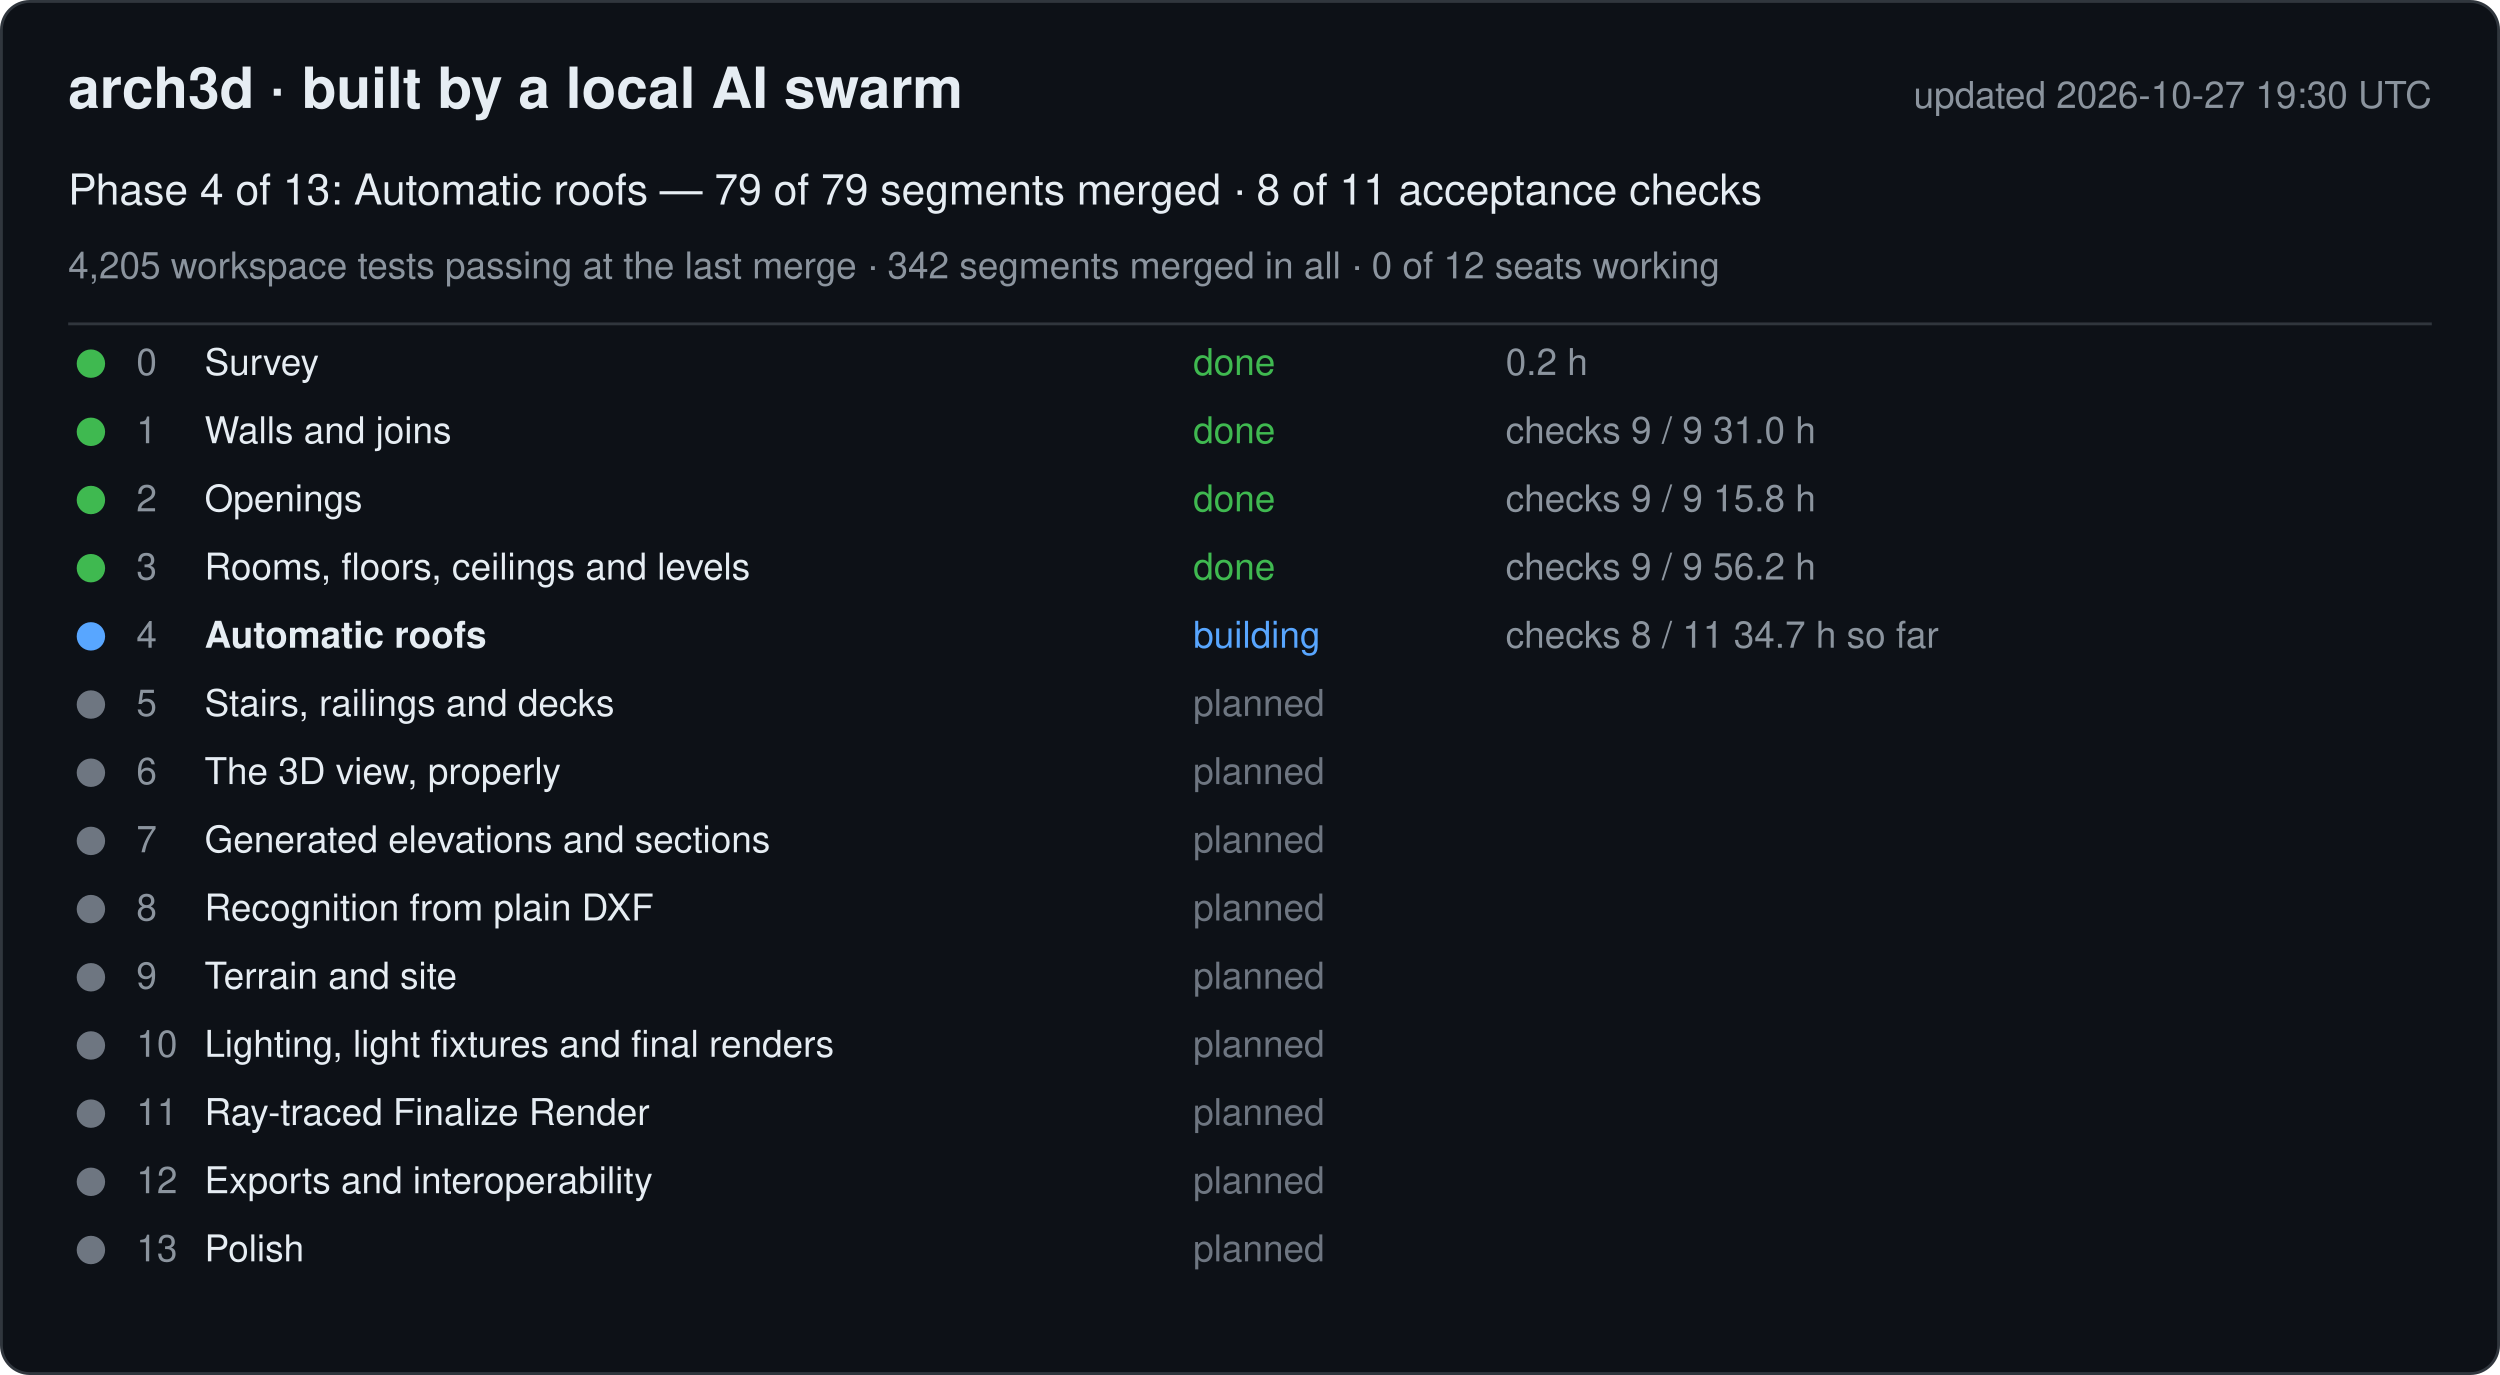
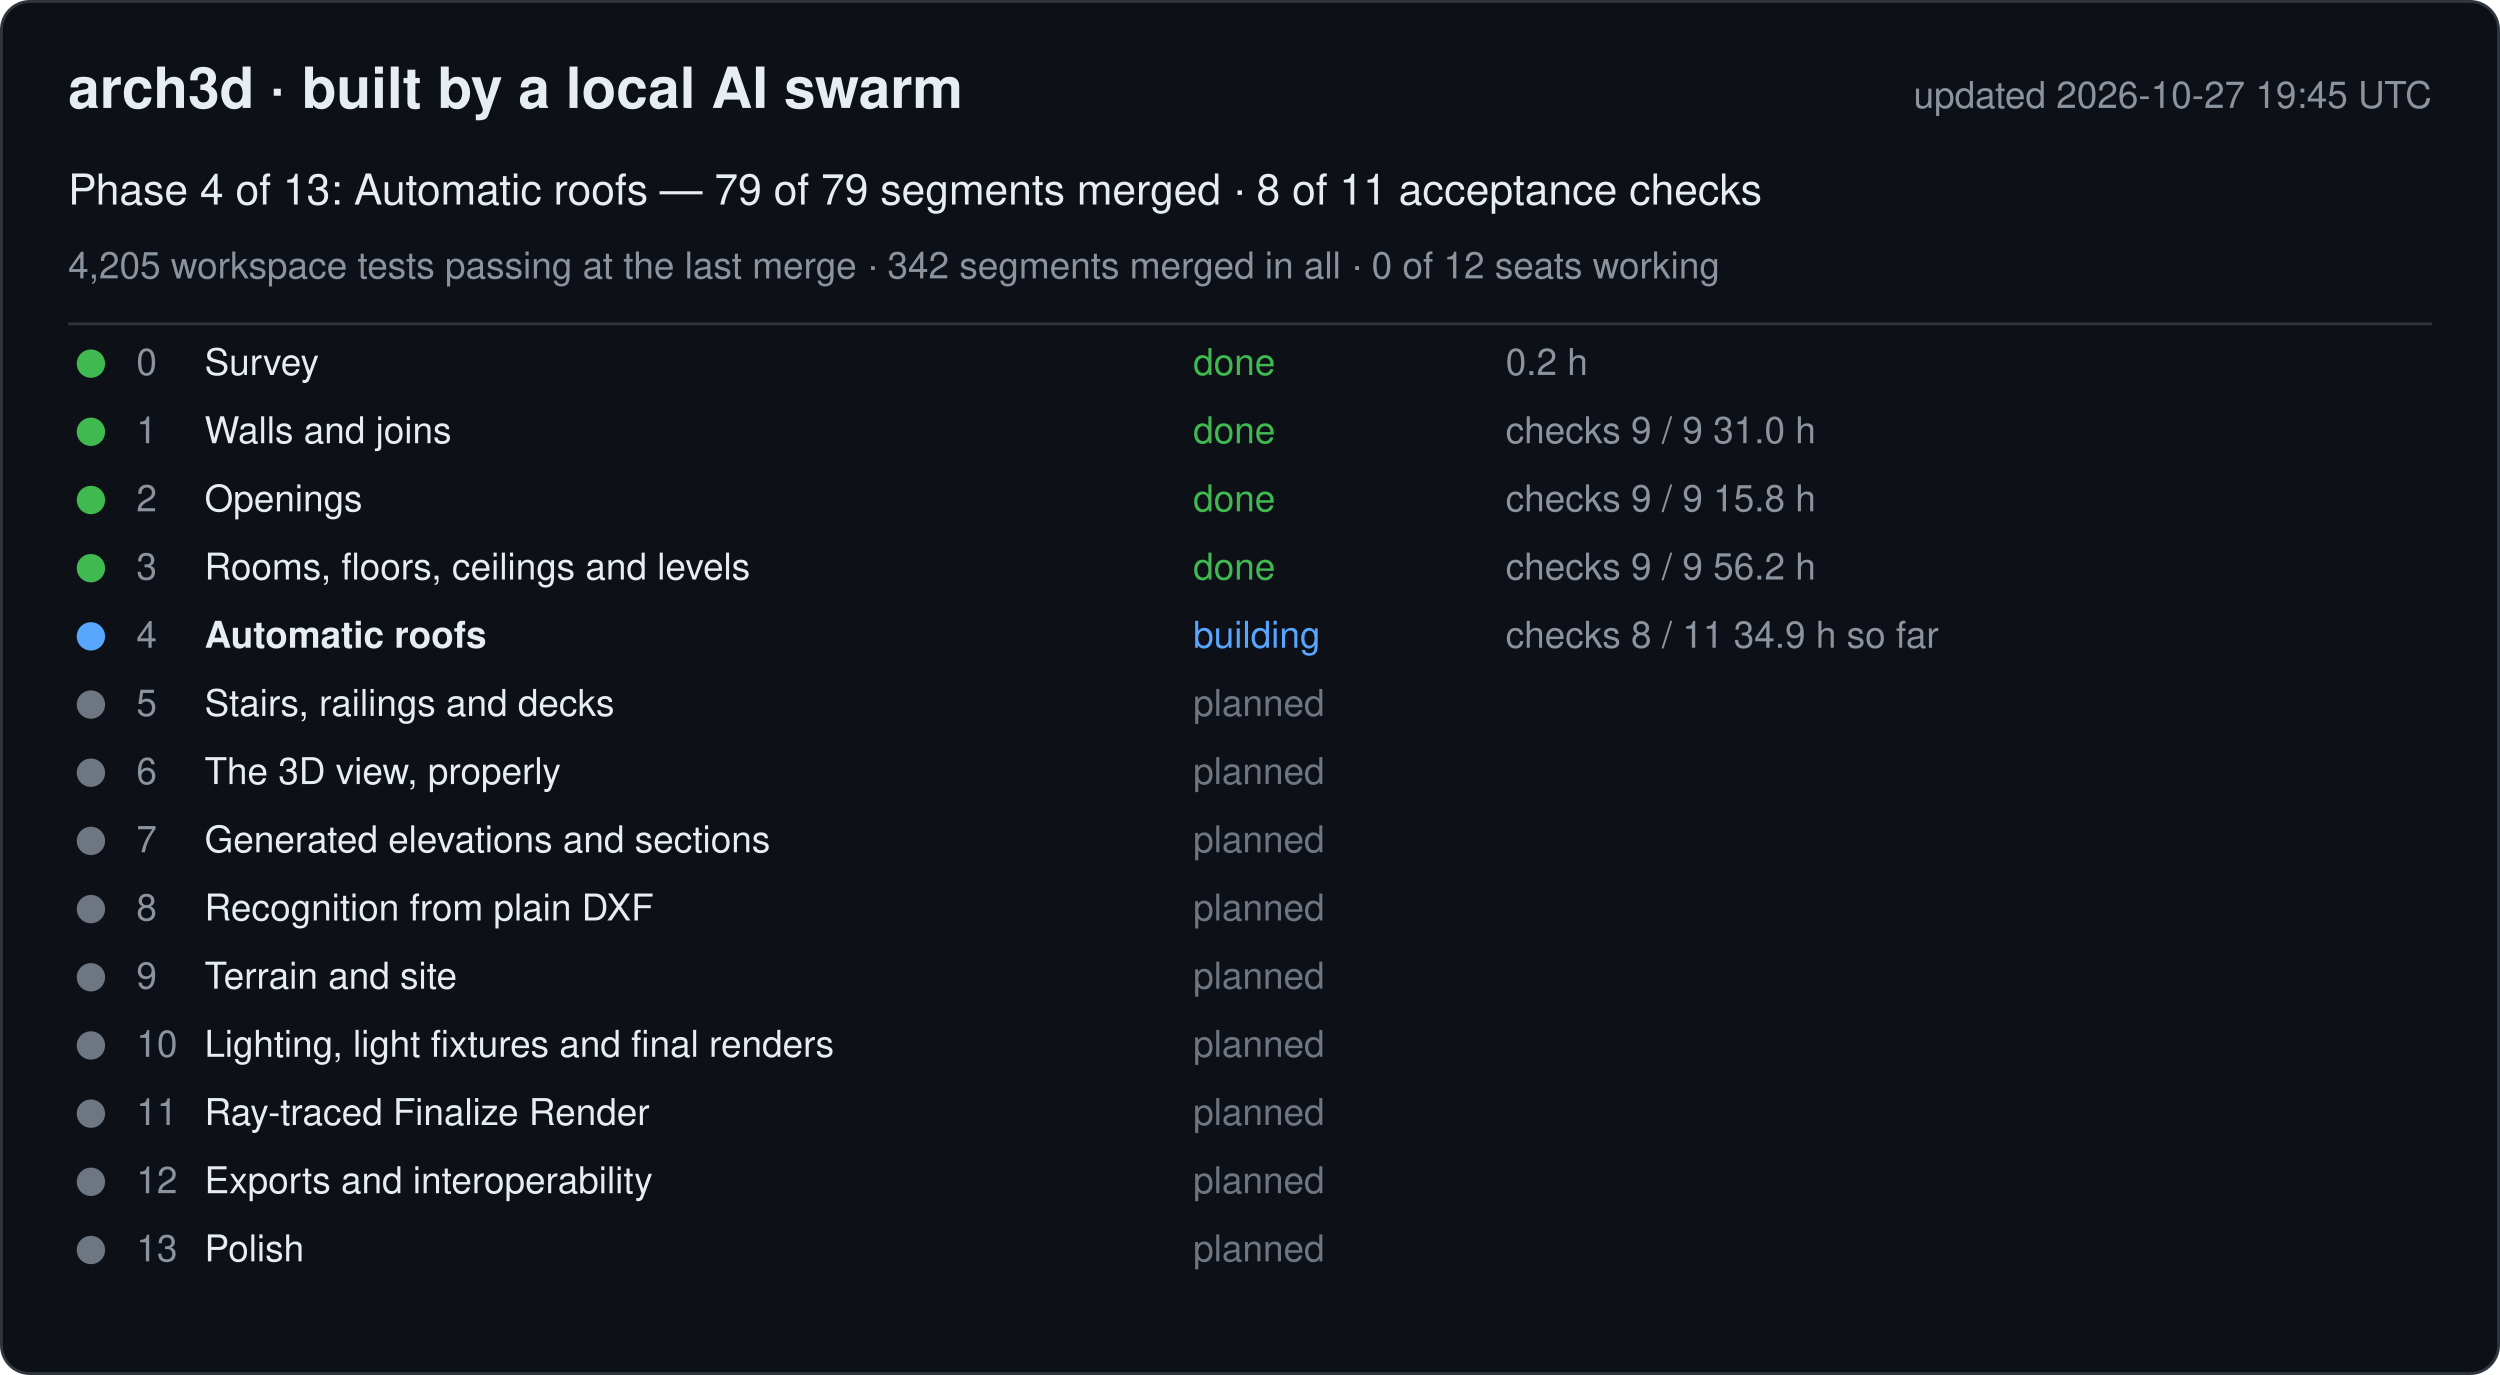
<svg xmlns="http://www.w3.org/2000/svg" width="880" height="484" viewBox="0 0 880 484" font-family="-apple-system, Segoe UI, Helvetica, Arial, sans-serif">
  <rect x="0.5" y="0.5" width="879" height="483" rx="10" fill="#0d1117" stroke="#30363d" />
  <text x="24" y="38" font-size="20" font-weight="600" fill="#e6edf3">arch3d · built by a local AI swarm</text>
-   <text x="856" y="38" font-size="13" fill="#8b949e" text-anchor="end">updated 2026-10-27 19:30 UTC</text>
+   <text x="856" y="38" font-size="13" fill="#8b949e" text-anchor="end">updated 2026-10-27 19:45 UTC</text>
  <text x="24" y="72" font-size="15" fill="#e6edf3">Phase 4 of 13: Automatic roofs — 79 of 79 segments merged · 8 of 11 acceptance checks</text>
  <text x="24" y="98" font-size="13" fill="#8b949e">4,205 workspace tests passing at the last merge · 342 segments merged in all · 0 of 12 seats working</text>
  <line x1="24" y1="114" x2="856" y2="114" stroke="#30363d" />
  <g data-phase="0">
    <circle cx="32" cy="128" r="5" fill="#3fb950" />
    <text x="48" y="132" font-size="13" fill="#8b949e">0</text>
    <text x="72" y="132" font-size="13" fill="#e6edf3">Survey</text>
    <text x="420" y="132" font-size="13" fill="#3fb950">done</text>
    <text x="530" y="132" font-size="13" fill="#8b949e">0.2 h</text>
  </g>
  <g data-phase="1">
    <circle cx="32" cy="152" r="5" fill="#3fb950" />
    <text x="48" y="156" font-size="13" fill="#8b949e">1</text>
    <text x="72" y="156" font-size="13" fill="#e6edf3">Walls and joins</text>
    <text x="420" y="156" font-size="13" fill="#3fb950">done</text>
    <text x="530" y="156" font-size="13" fill="#8b949e">checks 9 / 9   31.0 h</text>
  </g>
  <g data-phase="2">
    <circle cx="32" cy="176" r="5" fill="#3fb950" />
    <text x="48" y="180" font-size="13" fill="#8b949e">2</text>
    <text x="72" y="180" font-size="13" fill="#e6edf3">Openings</text>
    <text x="420" y="180" font-size="13" fill="#3fb950">done</text>
    <text x="530" y="180" font-size="13" fill="#8b949e">checks 9 / 9   15.8 h</text>
  </g>
  <g data-phase="3">
    <circle cx="32" cy="200" r="5" fill="#3fb950" />
    <text x="48" y="204" font-size="13" fill="#8b949e">3</text>
    <text x="72" y="204" font-size="13" fill="#e6edf3">Rooms, floors, ceilings and levels</text>
    <text x="420" y="204" font-size="13" fill="#3fb950">done</text>
    <text x="530" y="204" font-size="13" fill="#8b949e">checks 9 / 9   56.2 h</text>
  </g>
  <g data-phase="4">
    <circle cx="32" cy="224" r="5" fill="#58a6ff" />
    <text x="48" y="228" font-size="13" fill="#8b949e">4</text>
    <text x="72" y="228" font-size="13" fill="#e6edf3" font-weight="600">Automatic roofs</text>
    <text x="420" y="228" font-size="13" fill="#58a6ff">building</text>
-     <text x="530" y="228" font-size="13" fill="#8b949e">checks 8 / 11   34.7 h so far</text>
+     <text x="530" y="228" font-size="13" fill="#8b949e">checks 8 / 11   34.9 h so far</text>
  </g>
  <g data-phase="5">
    <circle cx="32" cy="248" r="5" fill="#6e7681" />
    <text x="48" y="252" font-size="13" fill="#8b949e">5</text>
    <text x="72" y="252" font-size="13" fill="#e6edf3">Stairs, railings and decks</text>
    <text x="420" y="252" font-size="13" fill="#6e7681">planned</text>
    <text x="530" y="252" font-size="13" fill="#8b949e" />
  </g>
  <g data-phase="6">
    <circle cx="32" cy="272" r="5" fill="#6e7681" />
    <text x="48" y="276" font-size="13" fill="#8b949e">6</text>
    <text x="72" y="276" font-size="13" fill="#e6edf3">The 3D view, properly</text>
    <text x="420" y="276" font-size="13" fill="#6e7681">planned</text>
    <text x="530" y="276" font-size="13" fill="#8b949e" />
  </g>
  <g data-phase="7">
    <circle cx="32" cy="296" r="5" fill="#6e7681" />
    <text x="48" y="300" font-size="13" fill="#8b949e">7</text>
    <text x="72" y="300" font-size="13" fill="#e6edf3">Generated elevations and sections</text>
    <text x="420" y="300" font-size="13" fill="#6e7681">planned</text>
    <text x="530" y="300" font-size="13" fill="#8b949e" />
  </g>
  <g data-phase="8">
    <circle cx="32" cy="320" r="5" fill="#6e7681" />
    <text x="48" y="324" font-size="13" fill="#8b949e">8</text>
    <text x="72" y="324" font-size="13" fill="#e6edf3">Recognition from plain DXF</text>
    <text x="420" y="324" font-size="13" fill="#6e7681">planned</text>
    <text x="530" y="324" font-size="13" fill="#8b949e" />
  </g>
  <g data-phase="9">
    <circle cx="32" cy="344" r="5" fill="#6e7681" />
    <text x="48" y="348" font-size="13" fill="#8b949e">9</text>
    <text x="72" y="348" font-size="13" fill="#e6edf3">Terrain and site</text>
    <text x="420" y="348" font-size="13" fill="#6e7681">planned</text>
    <text x="530" y="348" font-size="13" fill="#8b949e" />
  </g>
  <g data-phase="10">
    <circle cx="32" cy="368" r="5" fill="#6e7681" />
    <text x="48" y="372" font-size="13" fill="#8b949e">10</text>
    <text x="72" y="372" font-size="13" fill="#e6edf3">Lighting, light fixtures and final renders</text>
    <text x="420" y="372" font-size="13" fill="#6e7681">planned</text>
    <text x="530" y="372" font-size="13" fill="#8b949e" />
  </g>
  <g data-phase="11">
    <circle cx="32" cy="392" r="5" fill="#6e7681" />
    <text x="48" y="396" font-size="13" fill="#8b949e">11</text>
    <text x="72" y="396" font-size="13" fill="#e6edf3">Ray-traced Finalize Render</text>
    <text x="420" y="396" font-size="13" fill="#6e7681">planned</text>
    <text x="530" y="396" font-size="13" fill="#8b949e" />
  </g>
  <g data-phase="12">
    <circle cx="32" cy="416" r="5" fill="#6e7681" />
    <text x="48" y="420" font-size="13" fill="#8b949e">12</text>
    <text x="72" y="420" font-size="13" fill="#e6edf3">Exports and interoperability</text>
    <text x="420" y="420" font-size="13" fill="#6e7681">planned</text>
    <text x="530" y="420" font-size="13" fill="#8b949e" />
  </g>
  <g data-phase="13">
    <circle cx="32" cy="440" r="5" fill="#6e7681" />
    <text x="48" y="444" font-size="13" fill="#8b949e">13</text>
    <text x="72" y="444" font-size="13" fill="#e6edf3">Polish</text>
    <text x="420" y="444" font-size="13" fill="#6e7681">planned</text>
    <text x="530" y="444" font-size="13" fill="#8b949e" />
  </g>
</svg>
